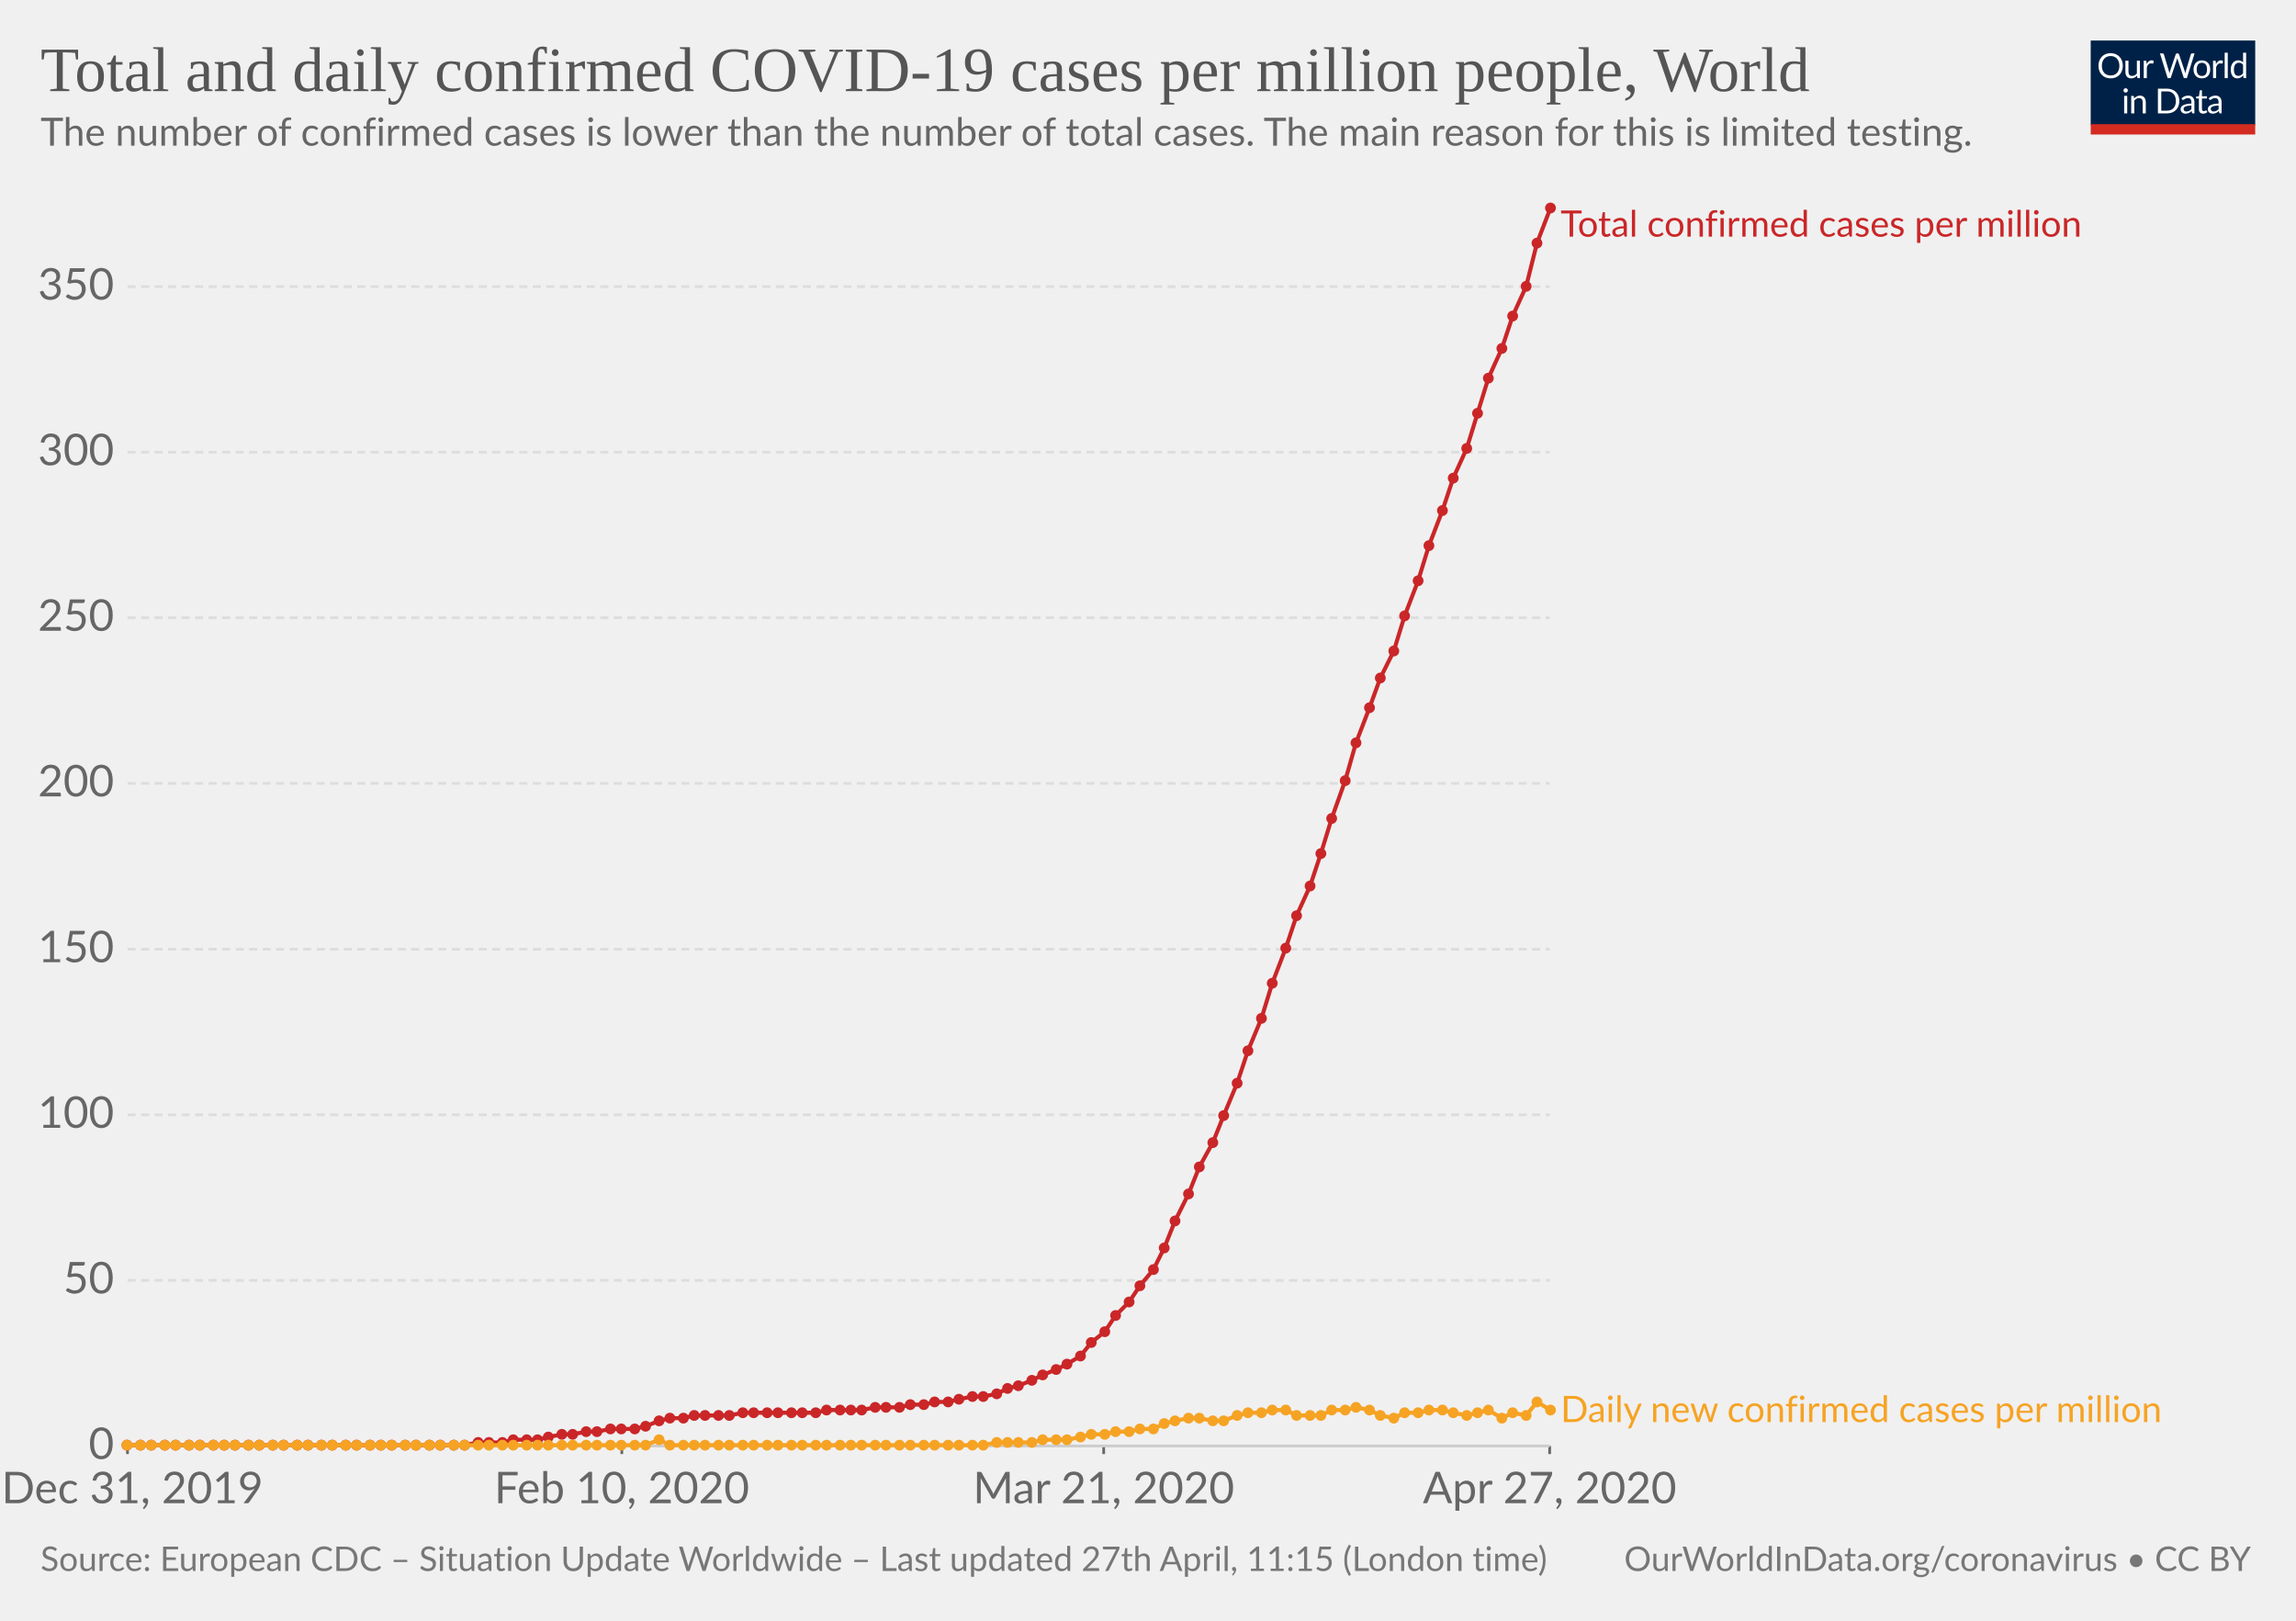
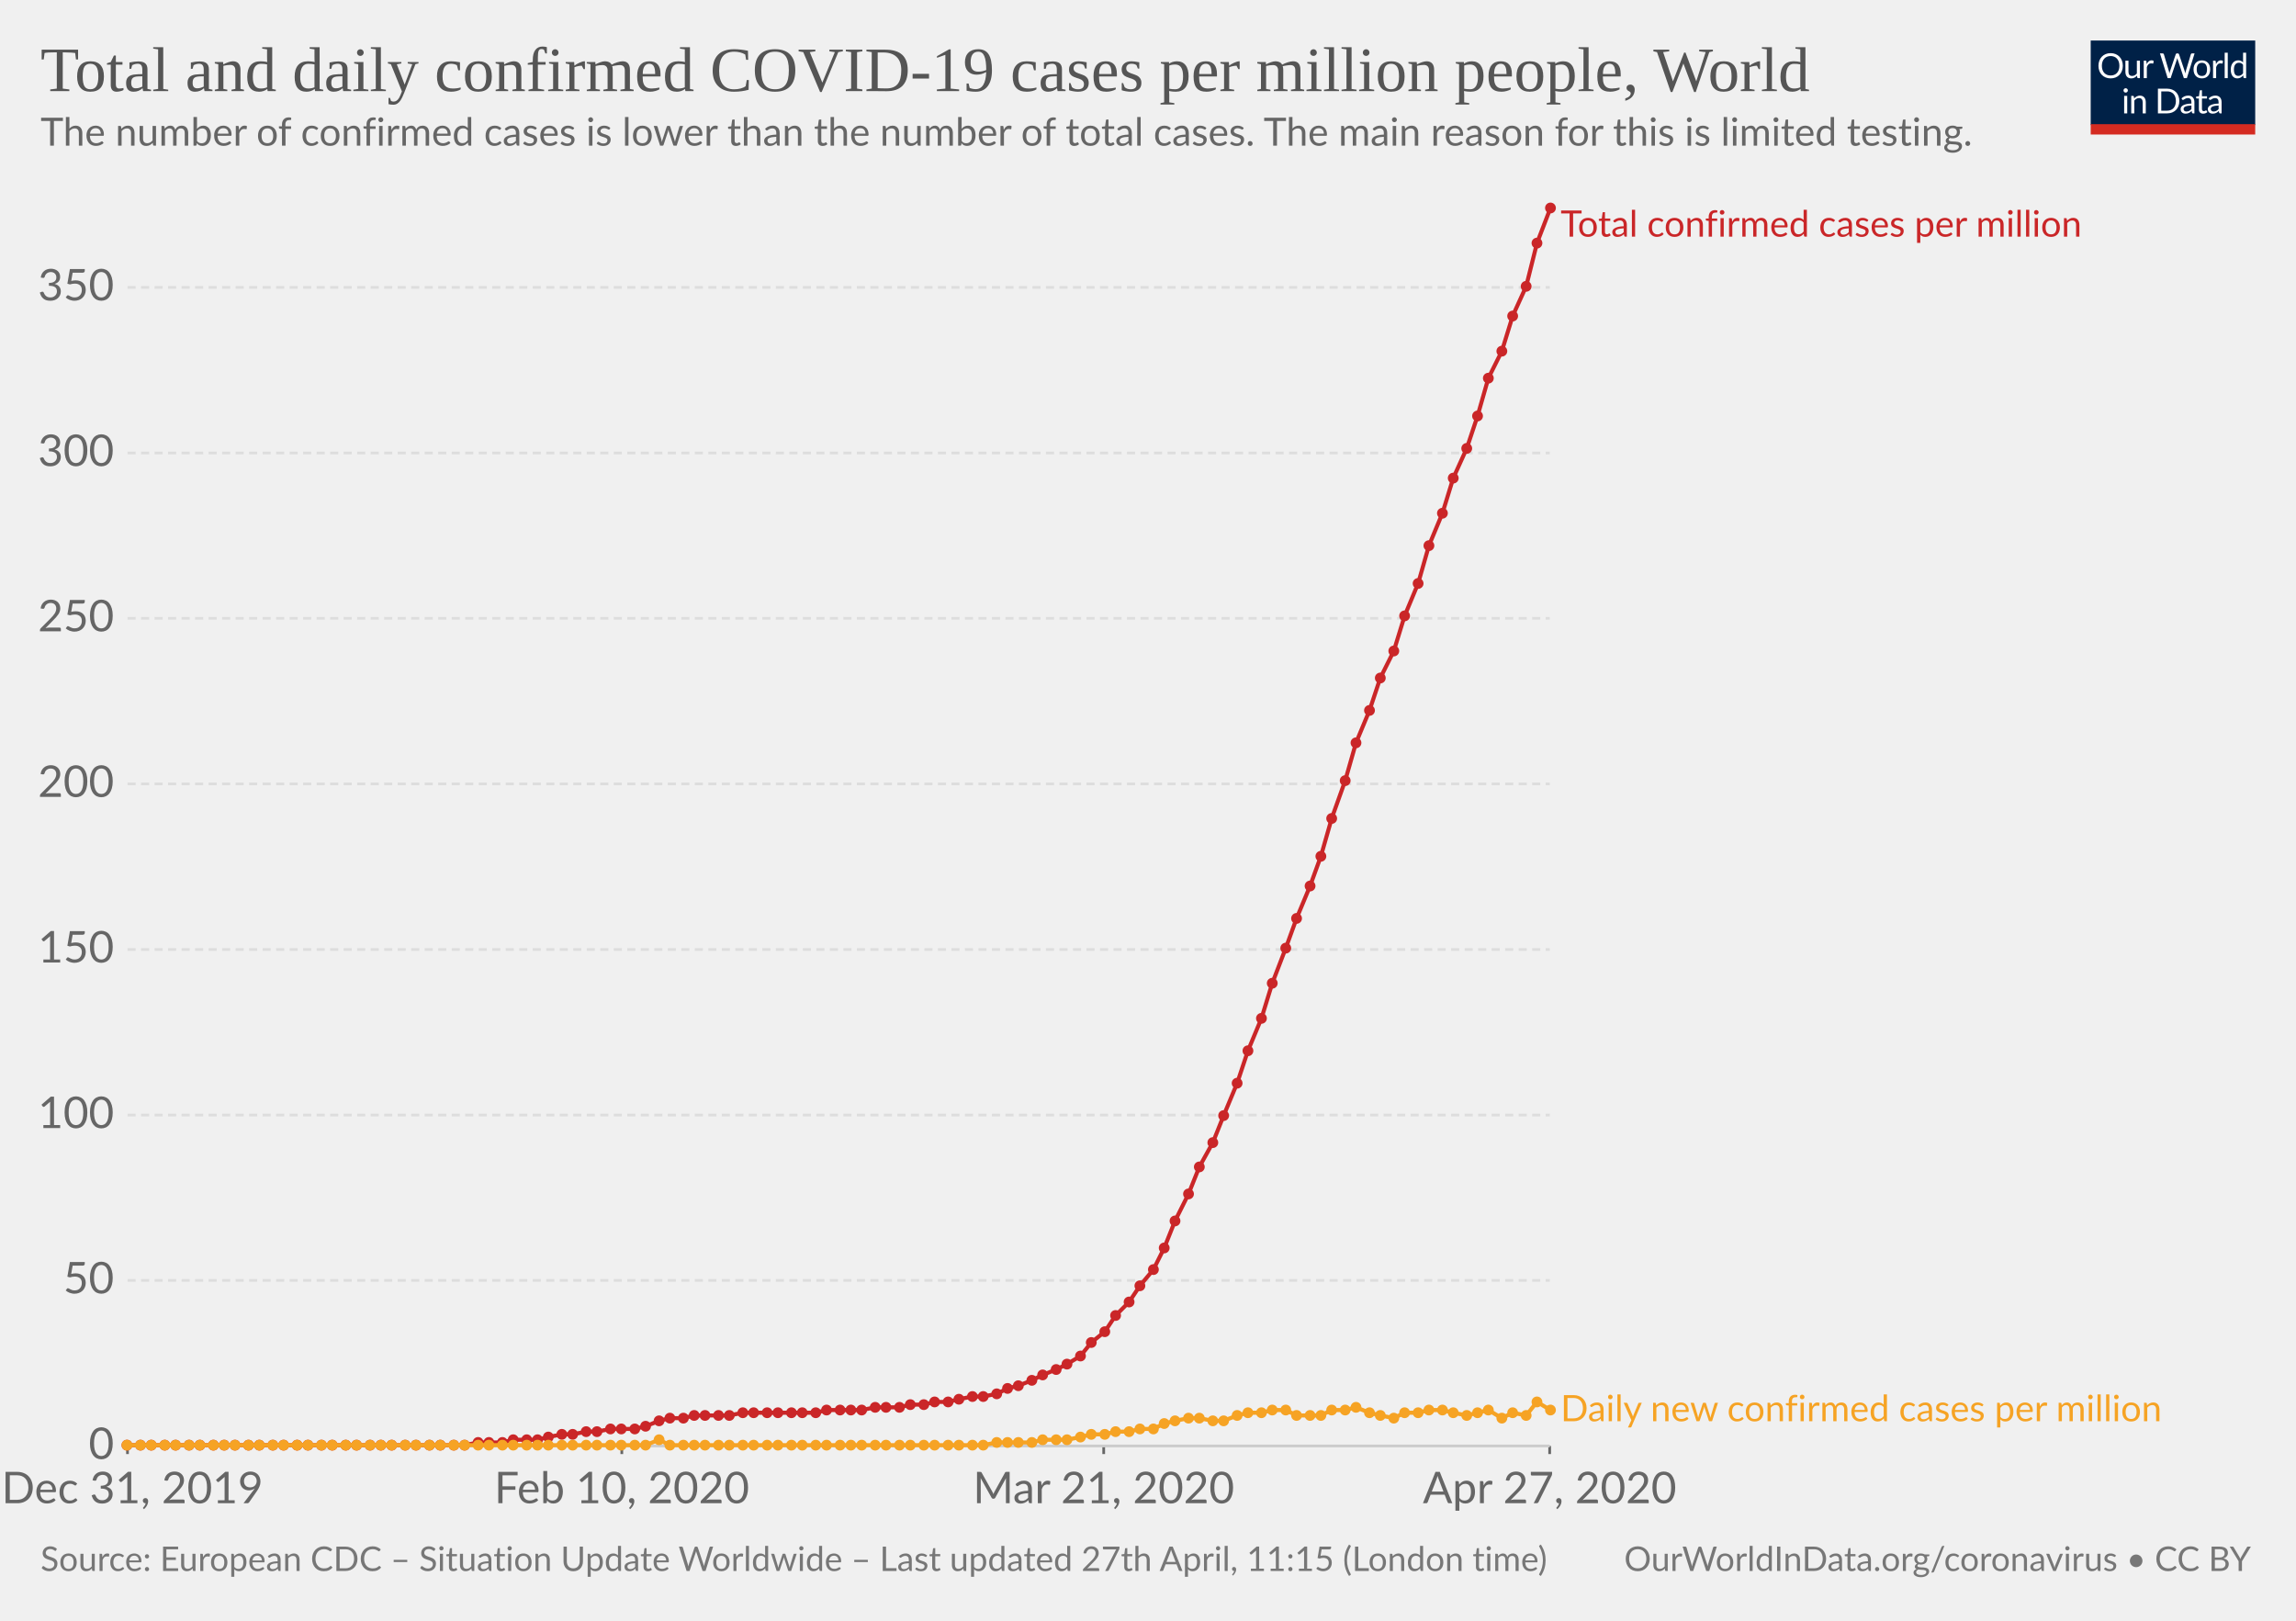
<svg xmlns="http://www.w3.org/2000/svg" version="1.1" style="background-color:#fff;-webkit-font-smoothing:antialiased" width="850" height="600" viewBox="0 0 850 600" font-family="Lato,'Helvetica Neue',Helvetica,Arial,sans-serif" font-size="18" text-rendering="optimizeLegibility">
  <g class="HeaderView">
    <g transform="matrix(.29 0 0 .29 774 15)">
      <svg width="210" height="120" viewBox="0 0 210 120" fill="none">
        <g clip-path="url(#clip0)">
          <path d="M0 0h210v107.89H0V0z" fill="#002147" />
          <path d="M40.98 32.25c0 2.36-.38 4.53-1.12 6.51a14.26 14.26 0 01-8.1 8.4c-1.9.78-4.02 1.17-6.34 1.17-2.31 0-4.42-.39-6.33-1.17a14.31 14.31 0 01-8.08-8.4 18.29 18.29 0 01-1.12-6.51c0-2.36.38-4.53 1.12-6.5.75-1.97 1.8-3.67 3.17-5.1 1.37-1.43 3-2.55 4.9-3.34 1.92-.8 4.03-1.19 6.34-1.19 2.32 0 4.43.4 6.34 1.19 1.92.8 3.56 1.9 4.93 3.34a14.87 14.87 0 013.17 5.1 18.1 18.1 0 011.12 6.5zm-4.38 0c0-1.94-.26-3.68-.8-5.22a10.91 10.91 0 00-2.24-3.89 9.68 9.68 0 00-3.52-2.46 11.95 11.95 0 00-4.62-.86c-1.68 0-3.21.28-4.6.86a9.88 9.88 0 00-3.54 2.46 10.91 10.91 0 00-2.24 3.9c-.53 1.53-.8 3.27-.8 5.2 0 1.94.27 3.68.8 5.22a11.17 11.17 0 002.24 3.9 10.01 10.01 0 003.55 2.44c1.38.56 2.9.83 4.6.83 1.7 0 3.24-.27 4.61-.83a9.8 9.8 0 003.52-2.44 11.17 11.17 0 002.25-3.9c.53-1.54.8-3.28.8-5.21zm26.22-6.54V48H60.5c-.56 0-.9-.27-1.05-.81l-.31-2.4a12.45 12.45 0 01-3.26 2.6c-1.2.64-2.58.96-4.13.96-1.22 0-2.3-.2-3.24-.6a6.52 6.52 0 01-2.33-1.7 7.37 7.37 0 01-1.43-2.67c-.3-1.04-.46-2.2-.46-3.45V25.7h3.91v14.22c0 1.68.38 2.99 1.15 3.91.77.93 1.96 1.39 3.54 1.39 1.16 0 2.24-.27 3.23-.82a10.42 10.42 0 002.8-2.28V25.7h3.91zm8.61 4.47a9.94 9.94 0 012.6-3.56 5.64 5.64 0 013.76-1.3c.47 0 .92.05 1.34.15.44.1.83.27 1.17.49L80 28.88c-.09.37-.3.55-.66.55-.2 0-.5-.04-.9-.13a6.21 6.21 0 00-3.24.18c-.54.2-1.03.5-1.47.92-.42.4-.81.9-1.17 1.5-.33.58-.64 1.26-.92 2.02V48h-3.94V25.71h2.25c.42 0 .72.08.88.25.16.16.27.44.33.83l.26 3.39zm61.16-13.7L122.75 48h-3.82l-7.99-24.05a21.95 21.95 0 01-.42-1.58 38.36 38.36 0 01-.44 1.58L102.05 48h-3.83L88.4 16.47h3.54c.38 0 .7.1.95.29.26.2.43.43.5.73l6.52 21.9c.1.4.2.83.28 1.28.1.46.2.94.29 1.46l.3-1.46c.12-.47.25-.9.38-1.27l7.41-21.91c.1-.25.26-.48.51-.69.27-.22.58-.33.95-.33h1.23c.38 0 .69.1.92.29.24.2.41.43.53.73l7.4 21.9a28.4 28.4 0 01.68 2.62 29.52 29.52 0 01.52-2.61l6.54-21.91c.07-.27.23-.5.48-.7.27-.21.58-.32.95-.32h3.32zm9.35 8.88c1.63 0 3.1.27 4.4.82a9.43 9.43 0 015.46 5.94c.5 1.4.74 2.98.74 4.73 0 1.76-.25 3.34-.74 4.75a9.43 9.43 0 01-5.46 5.92c-1.3.52-2.77.79-4.4.79-1.64 0-3.12-.27-4.44-.8a9.42 9.42 0 01-3.35-2.3c-.92-1-1.63-2.2-2.13-3.61-.49-1.41-.73-3-.73-4.75s.24-3.33.73-4.73c.5-1.43 1.2-2.64 2.13-3.63.93-1 2.04-1.77 3.35-2.31 1.32-.55 2.8-.82 4.44-.82zm0 19.89c2.2 0 3.84-.73 4.93-2.2 1.08-1.48 1.63-3.54 1.63-6.18 0-2.66-.55-4.72-1.63-6.2-1.09-1.49-2.73-2.23-4.93-2.23-1.12 0-2.09.2-2.93.57-.82.39-1.5.94-2.06 1.65-.55.72-.96 1.61-1.24 2.67-.26 1.04-.4 2.22-.4 3.54 0 2.64.55 4.7 1.64 6.18 1.1 1.47 2.76 2.2 4.99 2.2zm17.97-15.07a9.94 9.94 0 012.6-3.56 5.64 5.64 0 013.76-1.3c.47 0 .91.05 1.34.15.44.1.83.27 1.16.49l-.28 2.92c-.09.37-.31.55-.66.55-.2 0-.5-.04-.9-.13a6.2 6.2 0 00-3.24.18c-.54.2-1.03.5-1.47.92-.43.4-.82.9-1.17 1.5a13.1 13.1 0 00-.92 2.02V48h-3.94V25.71h2.24c.43 0 .72.08.88.25.17.16.28.44.33.83l.27 3.39zm15.04-14.59V48h-3.92V15.6h3.92zm19.55 15.43a6.22 6.22 0 00-2.38-2.05 6.7 6.7 0 00-2.86-.6c-2.07 0-3.66.75-4.77 2.23-1.12 1.48-1.68 3.6-1.68 6.33 0 1.46.13 2.7.38 3.74a7.29 7.29 0 001.1 2.56 4.35 4.35 0 001.78 1.45c.7.3 1.5.46 2.4.46 1.29 0 2.41-.3 3.36-.88a9.6 9.6 0 002.67-2.49V31.02zm3.91-15.43V48h-2.33c-.56 0-.9-.27-1.06-.81l-.35-2.71a12.13 12.13 0 01-3.25 2.77 8.28 8.28 0 01-4.23 1.06 7.31 7.31 0 01-6.14-2.9c-.73-.96-1.3-2.15-1.69-3.57a18.35 18.35 0 01.07-9.48 11.29 11.29 0 011.89-3.7 8.7 8.7 0 017.06-3.34 7.96 7.96 0 016.12 2.62V15.59h3.91zM46.61 70.71V93H42.7V70.71h3.91zm.84-7c0 .39-.08.75-.24 1.09-.15.32-.35.61-.62.88-.25.25-.55.44-.9.59a2.67 2.67 0 01-2.16 0 2.9 2.9 0 01-1.45-1.47 2.67 2.67 0 010-2.16c.15-.35.35-.65.6-.9.25-.27.53-.47.85-.62a2.67 2.67 0 012.16 0c.35.15.65.35.9.62.27.25.47.55.62.9.16.34.24.7.24 1.08zm7.97 10.24c.49-.54 1-1.04 1.54-1.48a9.85 9.85 0 013.66-1.84 8.96 8.96 0 015.43.35c.94.4 1.72.97 2.33 1.71.63.74 1.11 1.62 1.43 2.67.32 1.04.49 2.19.49 3.45V93h-3.94V78.81c0-1.69-.4-3-1.17-3.92-.76-.93-1.93-1.4-3.5-1.4-1.15 0-2.24.27-3.25.83-1 .56-1.92 1.31-2.77 2.27V93h-3.94V70.71h2.35c.56 0 .9.28 1.04.82l.3 2.42zm57.7 3.3c0 2.36-.37 4.5-1.11 6.44a14.3 14.3 0 01-3.17 4.98c-1.37 1.37-3 2.45-4.93 3.2-1.9.76-4.02 1.13-6.33 1.13H85.8V61.47h11.77c2.31 0 4.42.39 6.33 1.15a13.8 13.8 0 018.1 8.18 17.75 17.75 0 011.12 6.45zm-4.37 0c0-1.94-.26-3.67-.8-5.2a10.94 10.94 0 00-2.23-3.87 9.57 9.57 0 00-3.53-2.42 12.23 12.23 0 00-4.61-.83h-7.5v24.62h7.5c1.7 0 3.24-.28 4.61-.84a9.7 9.7 0 003.53-2.4 10.94 10.94 0 002.24-3.87c.53-1.53.8-3.26.8-5.2zm19.8 5.72c-1.8.06-3.34.2-4.62.44-1.26.22-2.3.51-3.1.88-.8.36-1.37.8-1.74 1.3-.35.5-.53 1.05-.53 1.67 0 .58.1 1.1.3 1.52a3 3 0 00.76 1.05c.34.27.73.46 1.17.6.45.11.94.17 1.45.17a7.28 7.28 0 003.5-.81 11.95 11.95 0 002.82-2.2v-4.62zm-12.65-9.11a12.73 12.73 0 013.98-2.66c1.43-.59 3-.88 4.73-.88 1.25 0 2.36.2 3.33.61a6.81 6.81 0 013.94 4.38c.33 1.04.5 2.19.5 3.43V93h-1.74a1.8 1.8 0 01-.88-.18c-.2-.13-.36-.38-.48-.74l-.44-2.12c-.59.55-1.16 1.03-1.72 1.46a9.48 9.48 0 01-3.74 1.7c-.69.15-1.46.23-2.3.23-.87 0-1.69-.12-2.45-.35a5.34 5.34 0 01-3.34-2.93 6.64 6.64 0 01-.49-2.64c0-.88.25-1.72.73-2.53a6.33 6.33 0 012.35-2.17c1.09-.63 2.5-1.15 4.25-1.54 1.75-.41 3.89-.65 6.42-.7v-1.75c0-1.73-.37-3.03-1.12-3.91-.75-.9-1.84-1.34-3.28-1.34-.97 0-1.78.12-2.44.37-.64.23-1.2.5-1.7.81l-1.23.82c-.33.23-.67.35-1 .35-.27 0-.5-.07-.69-.2a2.1 2.1 0 01-.48-.53l-.7-1.25zm27.67 19.5c-1.76 0-3.12-.5-4.07-1.48-.94-.98-1.41-2.4-1.41-4.25V74h-2.68a.9.9 0 01-.6-.2c-.16-.14-.24-.36-.24-.66v-1.56l3.65-.46.9-6.89c.05-.22.14-.4.29-.52a.88.88 0 01.62-.22H142v7.67h6.44V74h-6.44v13.38c0 .94.22 1.63.68 2.09.45.45 1.04.68 1.76.68a3.21 3.21 0 001.85-.53l.55-.35c.16-.12.3-.18.41-.18.2 0 .4.13.55.38l1.15 1.87a7.45 7.45 0 01-2.44 1.5c-.96.35-1.94.52-2.95.52zm19.68-10.4c-1.8.07-3.34.21-4.62.45-1.26.22-2.3.51-3.1.88-.8.36-1.37.8-1.74 1.3-.35.5-.53 1.05-.53 1.67 0 .58.1 1.1.3 1.52.18.42.44.77.76 1.05.34.27.73.46 1.17.6.45.11.94.17 1.45.17a7.3 7.3 0 003.5-.81 12.04 12.04 0 002.82-2.2v-4.62zm-12.65-9.1a12.72 12.72 0 013.99-2.66c1.42-.59 3-.88 4.72-.88 1.25 0 2.36.2 3.33.61a6.81 6.81 0 013.94 4.38c.33 1.04.5 2.19.5 3.43V93h-1.74a1.8 1.8 0 01-.88-.18c-.2-.13-.36-.38-.48-.74l-.44-2.12c-.59.55-1.16 1.03-1.72 1.46a9.48 9.48 0 01-3.74 1.7c-.69.15-1.46.23-2.3.23-.87 0-1.69-.12-2.45-.35a5.33 5.33 0 01-3.34-2.93 6.62 6.62 0 01-.49-2.64c0-.88.25-1.72.73-2.53a6.33 6.33 0 012.35-2.17c1.09-.63 2.5-1.15 4.25-1.54 1.74-.41 3.89-.65 6.42-.7v-1.75c0-1.73-.37-3.03-1.12-3.91-.75-.9-1.84-1.34-3.28-1.34-.97 0-1.78.12-2.44.37-.64.23-1.2.5-1.7.81-.46.3-.87.57-1.22.82-.34.23-.68.35-1.02.35-.26 0-.49-.07-.68-.2-.19-.14-.35-.32-.48-.53l-.7-1.25z" fill="#fff" />
          <path fill="#D42B21" d="M0 106.79h210V120H0z" />
        </g>
        <defs>
          <clipPath id="clip0">
            <path fill="#fff" d="M0 0h210v120H0z" />
          </clipPath>
        </defs>
      </svg>
    </g>
    <a href="https://ourworldindata.org/grapher/total-daily-covid-cases-per-million" target="_blank" font-family="&quot;Playfair Display&quot;,Georgia,&quot;Times New Roman&quot;,serif">
      <text font-size="23.4" x="15" y="33.7" fill="#555">
        <tspan x="15" y="33.72">Total and daily confirmed COVID-19 cases per million people, World</tspan>
      </text>
    </a>
    <text font-size="14.4" x="15" y="53.9" fill="#666">
      <tspan x="15" y="53.92">The number of confirmed cases is lower than the number of total cases. The main reason for this is limited testing.</tspan>
    </text>
  </g>
  <g class="LineChart">
    <defs>
      <clipPath id="a">
        <path d="M37.22 0h830v959.4h-830z" />
      </clipPath>
    </defs>
    <g class="AxisBoxView">
      <g class="HorizontalAxis">
        <path stroke="#666" d="M47.2 535.3v3M230.2 535.3v3M408.6 535.3v3M573.7 535.3v3" />
        <text x="49" y="556.5" fill="#666" text-anchor="middle" font-size="16.2">Dec 31, 2019</text>
        <text x="230.2" y="556.5" fill="#666" text-anchor="middle" font-size="16.2">Feb 10, 2020</text>
        <text x="408.6" y="556.5" fill="#666" text-anchor="middle" font-size="16.2">Mar 21, 2020</text>
        <text x="573.7" y="556.5" fill="#666" text-anchor="middle" font-size="16.2">Apr 27, 2020</text>
      </g>
      <g class="VerticalAxis" fill="#666" dominant-baseline="middle" text-anchor="end" font-size="16.2">
        <text x="42.22" y="535.3">0</text>
        <text x="42.22" y="474">50</text>
-         <text x="42.22" y="412.7">100</text>
-         <text x="42.22" y="351.4">150</text>
-         <text x="42.22" y="290">200</text>
-         <text x="42.22" y="228.7">250</text>
-         <text x="42.22" y="167.4">300</text>
-         <text x="42.22" y="106.1">350</text>
+         <text x="42.22" y="412.8">100</text>
+         <text x="42.22" y="351.5">150</text>
+         <text x="42.22" y="290.2">200</text>
+         <text x="42.22" y="228.9">250</text>
+         <text x="42.22" y="167.7">300</text>
+         <text x="42.22" y="106.4">350</text>
      </g>
      <g class="AxisGridLines">
        <path stroke="#ccc" d="M47.22 535.3h526.52" />
-         <path stroke="#ddd" stroke-dasharray="3,2" d="M47.22 474h526.52M47.22 412.7h526.52M47.22 351.4h526.52M47.22 290h526.52M47.22 228.7h526.52M47.22 167.4h526.52M47.22 106.1h526.52" />
+         <path stroke="#ddd" stroke-dasharray="3,2" d="M47.22 474h526.52M47.22 412.8h526.52M47.22 351.5h526.52M47.22 290.2h526.52M47.22 228.9h526.52M47.22 167.7h526.52M47.22 106.4h526.52" />
      </g>
    </g>
    <g clip-path="url(#a)">
      <g class="HeightedLegend" cursor="default">
        <g class="legendMark">
          <text font-size="13.5" x="577.7" y="87.6" fill="#ca2628">
            <tspan x="577.74" y="87.6">Total confirmed cases per million</tspan>
          </text>
        </g>
        <g class="legendMark">
-           <text font-size="13.5" x="577.7" y="526.4" fill="#f6a324">
-             <tspan x="577.74" y="526.45">Daily new confirmed cases per million</tspan>
+           <text font-size="13.5" x="577.7" y="526.1" fill="#f6a324">
+             <tspan x="577.74" y="526.15">Daily new confirmed cases per million</tspan>
          </text>
        </g>
      </g>
      <g class="Lines">
        <g class="key-World_0">
-           <path stroke="#ca2628" stroke-linecap="round" d="M47 535h125l5-1h9l4-1h9l4-1 5-1h4l5-1h4l5-1h9l4-1 5-2 4-1h5l4-1h13l5-1h27l4-1h13l5-1h9l4-1h5l4-1h5l4-1 5-1h4l5-1 4-2 4-1 5-2 4-2 5-2 4-2 5-3 4-5 5-4 4-6 5-5 4-6 5-6 4-8 4-10 5-10 4-10 5-9 4-10 5-12 4-12 5-12 4-13 5-13 4-12 5-11 4-12 4-13 5-14 4-14 5-13 4-11 5-10 4-13 5-13 4-13 5-13 4-12 5-11 4-13 4-13 5-11 4-12 5-11 4-16 5-13" fill="none" stroke-width="1.5" />
+           <path stroke="#ca2628" stroke-linecap="round" d="M47 535h125l5-1h9l4-1h9l4-1 5-1h4l5-1h4l5-1h9l4-1 5-2 4-1h5l4-1h13l5-1h27l4-1h13l5-1h9l4-1h5l4-1h5l4-1 5-1h4l5-1 4-2 4-1 5-2 4-2 5-2 4-2 5-3 4-5 5-4 4-6 5-5 4-6 5-6 4-8 4-10 5-10 4-10 5-9 4-10 5-12 4-12 5-12 4-13 5-13 4-11 5-12 4-11 4-14 5-14 4-14 5-12 4-12 5-10 4-13 5-12 4-14 5-12 4-13 5-11 4-12 4-14 5-10 4-13 5-11 4-16 5-13" fill="none" stroke-width="1.5" />
          <g fill="#ca2628">
            <circle cx="47" cy="535" r="2" />
            <circle cx="52" cy="535" r="2" />
            <circle cx="56" cy="535" r="2" />
            <circle cx="61" cy="535" r="2" />
            <circle cx="65" cy="535" r="2" />
            <circle cx="70" cy="535" r="2" />
            <circle cx="74" cy="535" r="2" />
            <circle cx="79" cy="535" r="2" />
            <circle cx="83" cy="535" r="2" />
            <circle cx="87" cy="535" r="2" />
            <circle cx="92" cy="535" r="2" />
            <circle cx="96" cy="535" r="2" />
            <circle cx="101" cy="535" r="2" />
            <circle cx="105" cy="535" r="2" />
            <circle cx="110" cy="535" r="2" />
            <circle cx="114" cy="535" r="2" />
            <circle cx="119" cy="535" r="2" />
            <circle cx="123" cy="535" r="2" />
            <circle cx="128" cy="535" r="2" />
            <circle cx="132" cy="535" r="2" />
            <circle cx="137" cy="535" r="2" />
            <circle cx="141" cy="535" r="2" />
            <circle cx="145" cy="535" r="2" />
            <circle cx="150" cy="535" r="2" />
            <circle cx="154" cy="535" r="2" />
            <circle cx="159" cy="535" r="2" />
            <circle cx="163" cy="535" r="2" />
            <circle cx="168" cy="535" r="2" />
            <circle cx="172" cy="535" r="2" />
            <circle cx="177" cy="534" r="2" />
            <circle cx="181" cy="534" r="2" />
            <circle cx="186" cy="534" r="2" />
            <circle cx="190" cy="533" r="2" />
            <circle cx="195" cy="533" r="2" />
            <circle cx="199" cy="533" r="2" />
            <circle cx="203" cy="532" r="2" />
            <circle cx="208" cy="531" r="2" />
            <circle cx="212" cy="531" r="2" />
            <circle cx="217" cy="530" r="2" />
            <circle cx="221" cy="530" r="2" />
            <circle cx="226" cy="529" r="2" />
            <circle cx="230" cy="529" r="2" />
            <circle cx="235" cy="529" r="2" />
            <circle cx="239" cy="528" r="2" />
            <circle cx="244" cy="526" r="2" />
            <circle cx="248" cy="525" r="2" />
            <circle cx="253" cy="525" r="2" />
            <circle cx="257" cy="524" r="2" />
            <circle cx="261" cy="524" r="2" />
            <circle cx="266" cy="524" r="2" />
            <circle cx="270" cy="524" r="2" />
            <circle cx="275" cy="523" r="2" />
            <circle cx="279" cy="523" r="2" />
            <circle cx="284" cy="523" r="2" />
            <circle cx="288" cy="523" r="2" />
            <circle cx="293" cy="523" r="2" />
            <circle cx="297" cy="523" r="2" />
            <circle cx="302" cy="523" r="2" />
            <circle cx="306" cy="522" r="2" />
            <circle cx="311" cy="522" r="2" />
            <circle cx="315" cy="522" r="2" />
            <circle cx="319" cy="522" r="2" />
            <circle cx="324" cy="521" r="2" />
            <circle cx="328" cy="521" r="2" />
            <circle cx="333" cy="521" r="2" />
            <circle cx="337" cy="520" r="2" />
            <circle cx="342" cy="520" r="2" />
            <circle cx="346" cy="519" r="2" />
            <circle cx="351" cy="519" r="2" />
            <circle cx="355" cy="518" r="2" />
            <circle cx="360" cy="517" r="2" />
            <circle cx="364" cy="517" r="2" />
            <circle cx="369" cy="516" r="2" />
            <circle cx="373" cy="514" r="2" />
            <circle cx="377" cy="513" r="2" />
            <circle cx="382" cy="511" r="2" />
            <circle cx="386" cy="509" r="2" />
            <circle cx="391" cy="507" r="2" />
            <circle cx="395" cy="505" r="2" />
            <circle cx="400" cy="502" r="2" />
            <circle cx="404" cy="497" r="2" />
            <circle cx="409" cy="493" r="2" />
            <circle cx="413" cy="487" r="2" />
            <circle cx="418" cy="482" r="2" />
            <circle cx="422" cy="476" r="2" />
            <circle cx="427" cy="470" r="2" />
            <circle cx="431" cy="462" r="2" />
            <circle cx="435" cy="452" r="2" />
            <circle cx="440" cy="442" r="2" />
            <circle cx="444" cy="432" r="2" />
            <circle cx="449" cy="423" r="2" />
            <circle cx="453" cy="413" r="2" />
            <circle cx="458" cy="401" r="2" />
            <circle cx="462" cy="389" r="2" />
            <circle cx="467" cy="377" r="2" />
            <circle cx="471" cy="364" r="2" />
            <circle cx="476" cy="351" r="2" />
-             <circle cx="480" cy="339" r="2" />
+             <circle cx="480" cy="340" r="2" />
            <circle cx="485" cy="328" r="2" />
-             <circle cx="489" cy="316" r="2" />
+             <circle cx="489" cy="317" r="2" />
            <circle cx="493" cy="303" r="2" />
            <circle cx="498" cy="289" r="2" />
            <circle cx="502" cy="275" r="2" />
-             <circle cx="507" cy="262" r="2" />
+             <circle cx="507" cy="263" r="2" />
            <circle cx="511" cy="251" r="2" />
            <circle cx="516" cy="241" r="2" />
            <circle cx="520" cy="228" r="2" />
-             <circle cx="525" cy="215" r="2" />
+             <circle cx="525" cy="216" r="2" />
            <circle cx="529" cy="202" r="2" />
-             <circle cx="534" cy="189" r="2" />
+             <circle cx="534" cy="190" r="2" />
            <circle cx="538" cy="177" r="2" />
            <circle cx="543" cy="166" r="2" />
-             <circle cx="547" cy="153" r="2" />
+             <circle cx="547" cy="154" r="2" />
            <circle cx="551" cy="140" r="2" />
-             <circle cx="556" cy="129" r="2" />
+             <circle cx="556" cy="130" r="2" />
            <circle cx="560" cy="117" r="2" />
            <circle cx="565" cy="106" r="2" />
            <circle cx="569" cy="90" r="2" />
            <circle cx="574" cy="77" r="2" />
          </g>
        </g>
        <g class="key-World_1">
-           <path stroke="#f6a324" stroke-linecap="round" d="M47 535h192l5-2 4 2h116l5-1h13l4-1h9l5-1 4-1h5l4-1h5l4-1h5l4-2 4-1 5-1h4l5 1h4l5-2 4-1h5l4-1h5l4 2h9l4-2h5l4-1 5 1 4 2 5 1 4-2h5l4-1h5l4 1 5 1 4-1 4-1 5 3 4-2 5 1 4-5 5 3" fill="none" stroke-width="1.5" />
+           <path stroke="#f6a324" stroke-linecap="round" d="M47 535h192l5-2 4 2h116l5-1h13l4-1h9l5-1 4-1h5l4-1h5l4-1h5l4-2 4-1 5-1h4l5 1h4l5-2 4-1h5l4-1h5l4 2h9l4-2h5l4-1 5 2 4 1 5 1 4-2h5l4-1h5l4 1 5 1 4-1 4-1 5 3 4-2 5 1 4-5 5 3" fill="none" stroke-width="1.5" />
          <g fill="#f6a324">
            <circle cx="47" cy="535" r="2" />
            <circle cx="52" cy="535" r="2" />
            <circle cx="56" cy="535" r="2" />
            <circle cx="61" cy="535" r="2" />
            <circle cx="65" cy="535" r="2" />
            <circle cx="70" cy="535" r="2" />
            <circle cx="74" cy="535" r="2" />
            <circle cx="79" cy="535" r="2" />
            <circle cx="83" cy="535" r="2" />
            <circle cx="87" cy="535" r="2" />
            <circle cx="92" cy="535" r="2" />
            <circle cx="96" cy="535" r="2" />
            <circle cx="101" cy="535" r="2" />
            <circle cx="105" cy="535" r="2" />
            <circle cx="110" cy="535" r="2" />
            <circle cx="114" cy="535" r="2" />
            <circle cx="119" cy="535" r="2" />
            <circle cx="123" cy="535" r="2" />
            <circle cx="128" cy="535" r="2" />
            <circle cx="132" cy="535" r="2" />
            <circle cx="137" cy="535" r="2" />
            <circle cx="141" cy="535" r="2" />
            <circle cx="145" cy="535" r="2" />
            <circle cx="150" cy="535" r="2" />
            <circle cx="154" cy="535" r="2" />
            <circle cx="159" cy="535" r="2" />
            <circle cx="163" cy="535" r="2" />
            <circle cx="168" cy="535" r="2" />
            <circle cx="172" cy="535" r="2" />
            <circle cx="177" cy="535" r="2" />
            <circle cx="181" cy="535" r="2" />
            <circle cx="186" cy="535" r="2" />
            <circle cx="190" cy="535" r="2" />
            <circle cx="195" cy="535" r="2" />
            <circle cx="199" cy="535" r="2" />
            <circle cx="203" cy="535" r="2" />
            <circle cx="208" cy="535" r="2" />
            <circle cx="212" cy="535" r="2" />
            <circle cx="217" cy="535" r="2" />
            <circle cx="221" cy="535" r="2" />
            <circle cx="226" cy="535" r="2" />
            <circle cx="230" cy="535" r="2" />
            <circle cx="235" cy="535" r="2" />
            <circle cx="239" cy="535" r="2" />
            <circle cx="244" cy="533" r="2" />
            <circle cx="248" cy="535" r="2" />
            <circle cx="253" cy="535" r="2" />
            <circle cx="257" cy="535" r="2" />
            <circle cx="261" cy="535" r="2" />
            <circle cx="266" cy="535" r="2" />
            <circle cx="270" cy="535" r="2" />
            <circle cx="275" cy="535" r="2" />
            <circle cx="279" cy="535" r="2" />
            <circle cx="284" cy="535" r="2" />
            <circle cx="288" cy="535" r="2" />
            <circle cx="293" cy="535" r="2" />
            <circle cx="297" cy="535" r="2" />
            <circle cx="302" cy="535" r="2" />
            <circle cx="306" cy="535" r="2" />
            <circle cx="311" cy="535" r="2" />
            <circle cx="315" cy="535" r="2" />
            <circle cx="319" cy="535" r="2" />
            <circle cx="324" cy="535" r="2" />
            <circle cx="328" cy="535" r="2" />
            <circle cx="333" cy="535" r="2" />
            <circle cx="337" cy="535" r="2" />
            <circle cx="342" cy="535" r="2" />
            <circle cx="346" cy="535" r="2" />
            <circle cx="351" cy="535" r="2" />
            <circle cx="355" cy="535" r="2" />
            <circle cx="360" cy="535" r="2" />
            <circle cx="364" cy="535" r="2" />
            <circle cx="369" cy="534" r="2" />
            <circle cx="373" cy="534" r="2" />
            <circle cx="377" cy="534" r="2" />
            <circle cx="382" cy="534" r="2" />
            <circle cx="386" cy="533" r="2" />
            <circle cx="391" cy="533" r="2" />
            <circle cx="395" cy="533" r="2" />
            <circle cx="400" cy="532" r="2" />
            <circle cx="404" cy="531" r="2" />
            <circle cx="409" cy="531" r="2" />
            <circle cx="413" cy="530" r="2" />
            <circle cx="418" cy="530" r="2" />
            <circle cx="422" cy="529" r="2" />
            <circle cx="427" cy="529" r="2" />
            <circle cx="431" cy="527" r="2" />
            <circle cx="435" cy="526" r="2" />
            <circle cx="440" cy="525" r="2" />
            <circle cx="444" cy="525" r="2" />
            <circle cx="449" cy="526" r="2" />
            <circle cx="453" cy="526" r="2" />
            <circle cx="458" cy="524" r="2" />
            <circle cx="462" cy="523" r="2" />
            <circle cx="467" cy="523" r="2" />
            <circle cx="471" cy="522" r="2" />
            <circle cx="476" cy="522" r="2" />
            <circle cx="480" cy="524" r="2" />
            <circle cx="485" cy="524" r="2" />
            <circle cx="489" cy="524" r="2" />
            <circle cx="493" cy="522" r="2" />
            <circle cx="498" cy="522" r="2" />
            <circle cx="502" cy="521" r="2" />
-             <circle cx="507" cy="522" r="2" />
+             <circle cx="507" cy="523" r="2" />
            <circle cx="511" cy="524" r="2" />
            <circle cx="516" cy="525" r="2" />
            <circle cx="520" cy="523" r="2" />
            <circle cx="525" cy="523" r="2" />
            <circle cx="529" cy="522" r="2" />
            <circle cx="534" cy="522" r="2" />
            <circle cx="538" cy="523" r="2" />
            <circle cx="543" cy="524" r="2" />
            <circle cx="547" cy="523" r="2" />
            <circle cx="551" cy="522" r="2" />
            <circle cx="556" cy="525" r="2" />
            <circle cx="560" cy="523" r="2" />
            <circle cx="565" cy="524" r="2" />
            <circle cx="569" cy="519" r="2" />
            <circle cx="574" cy="522" r="2" />
          </g>
        </g>
      </g>
    </g>
  </g>
  <g class="SourcesFooter" fill="#777">
    <g class="clickable" fill="#777">
      <text font-size="12.6" x="15" y="581.6">
        <tspan x="15" y="581.58">Source: European CDC – Situation Update Worldwide – Last updated 27th April, 11:15 (London time)</tspan>
      </text>
    </g>
    <text font-size="12.6" x="601.3" y="581.6">
      <tspan x="601.27" y="581.58">
        <a target="_blank" href="https://ourworldindata.org/coronavirus" fill="#777">OurWorldInData.org/coronavirus</a> • <a class="cclogo" href="http://creativecommons.org/licenses/by/4.0/deed.en_US" target="_blank" fill="#777">CC BY</a>
      </tspan>
    </text>
  </g>
</svg>
